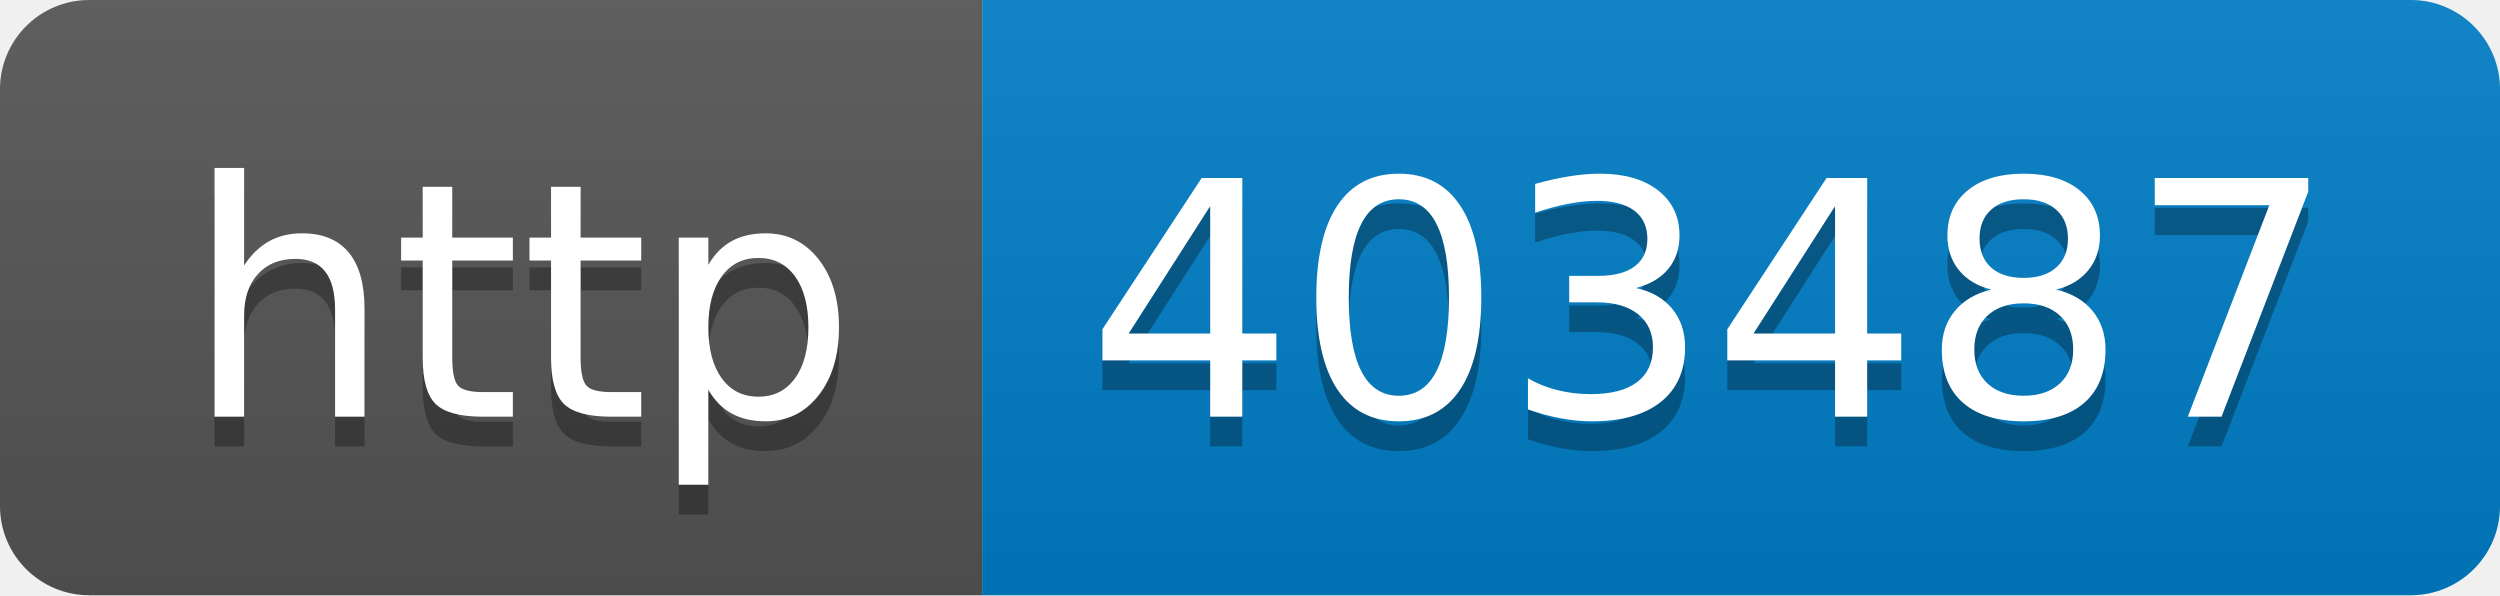
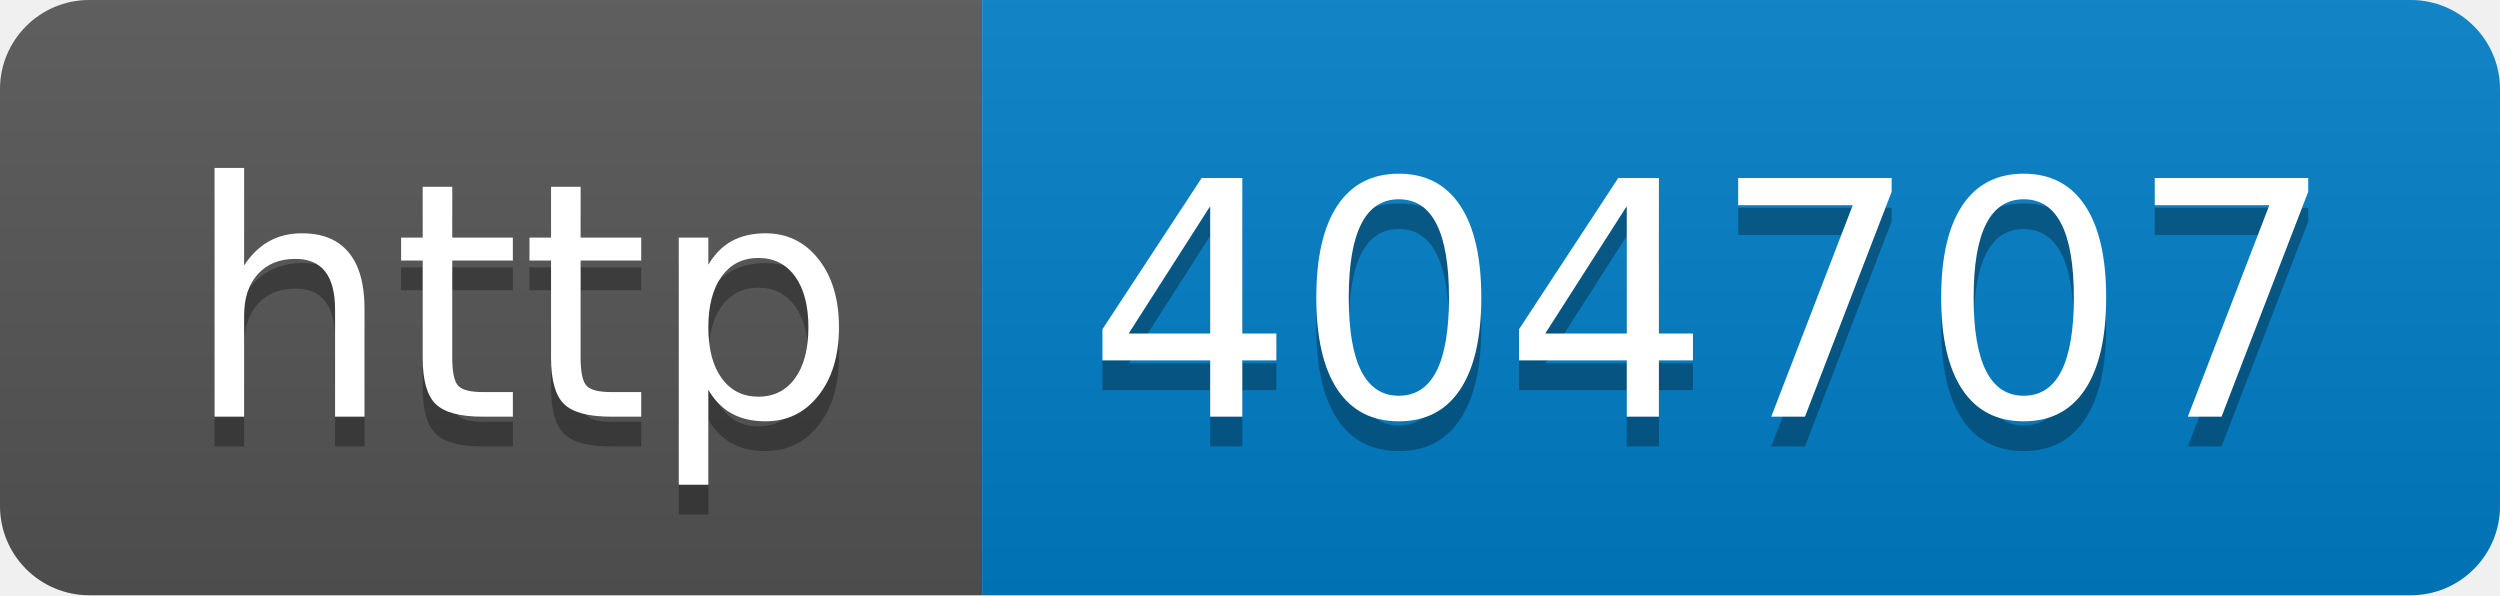
- <svg xmlns="http://www.w3.org/2000/svg" width="84" height="20" role="img" aria-label="http: 403487">
+ <svg xmlns="http://www.w3.org/2000/svg" width="84" height="20" role="img" aria-label="http: 404707">
  <linearGradient id="s" x2="0" y2="100%">
    <stop offset="0" stop-color="#bbb" stop-opacity=".1" />
    <stop offset="1" stop-opacity=".1" />
  </linearGradient>
  <clipPath id="r">
    <rect width="84" height="20" rx="3" fill="#fff" />
  </clipPath>
  <g clip-path="url(#r)">
    <rect width="33" height="20" fill="#555" />
    <rect x="33" width="51" height="20" fill="#007ec6" />
    <rect width="84" height="20" fill="url(#s)" />
  </g>
  <g fill="#fff" text-anchor="middle" font-family="Verdana,Geneva,DejaVu Sans,sans-serif" text-rendering="geometricPrecision" font-size="110">
    <text aria-hidden="true" x="175" y="150" fill="#010101" fill-opacity=".3" transform="scale(.1)" textLength="230">http</text>
    <text x="175" y="140" transform="scale(.1)" fill="#fff" textLength="230">http</text>
-     <text aria-hidden="true" x="575" y="150" fill="#010101" fill-opacity=".3" transform="scale(.1)" textLength="410">403487</text>
-     <text x="575" y="140" transform="scale(.1)" fill="#fff" textLength="410">403487</text>
+     <text aria-hidden="true" x="575" y="150" fill="#010101" fill-opacity=".3" transform="scale(.1)" textLength="410">404707</text>
+     <text x="575" y="140" transform="scale(.1)" fill="#fff" textLength="410">404707</text>
  </g>
</svg>
